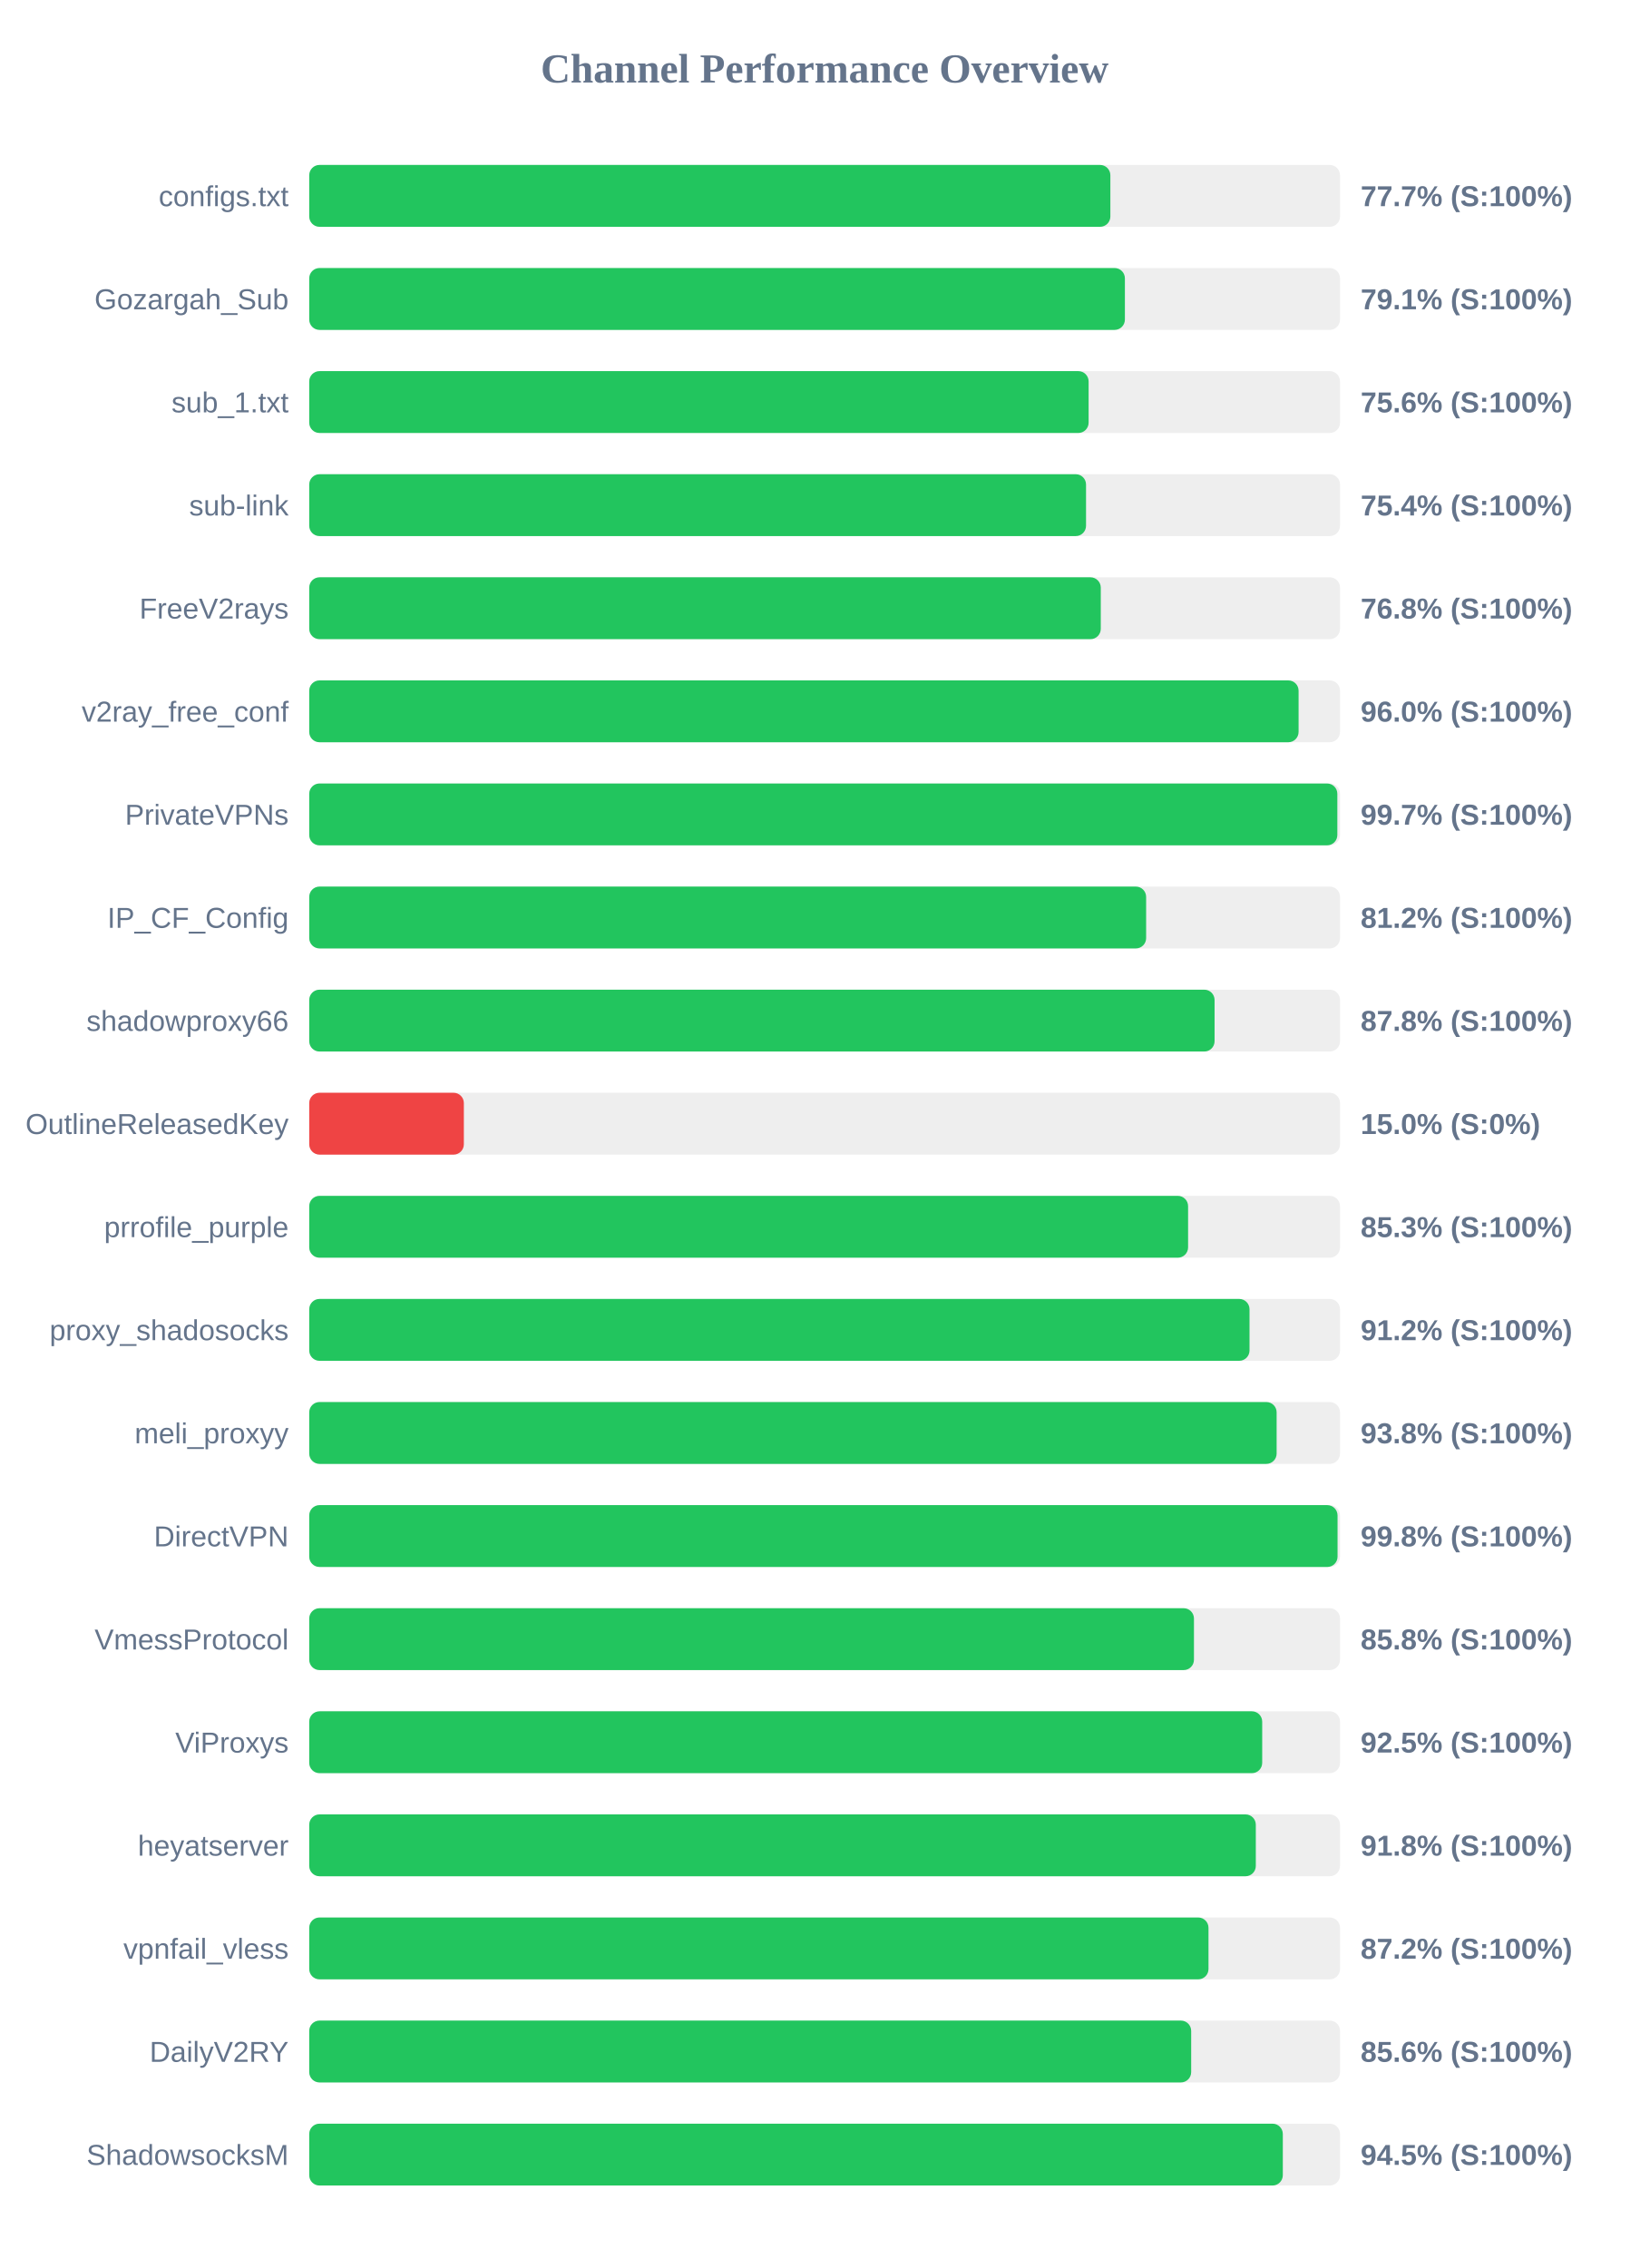
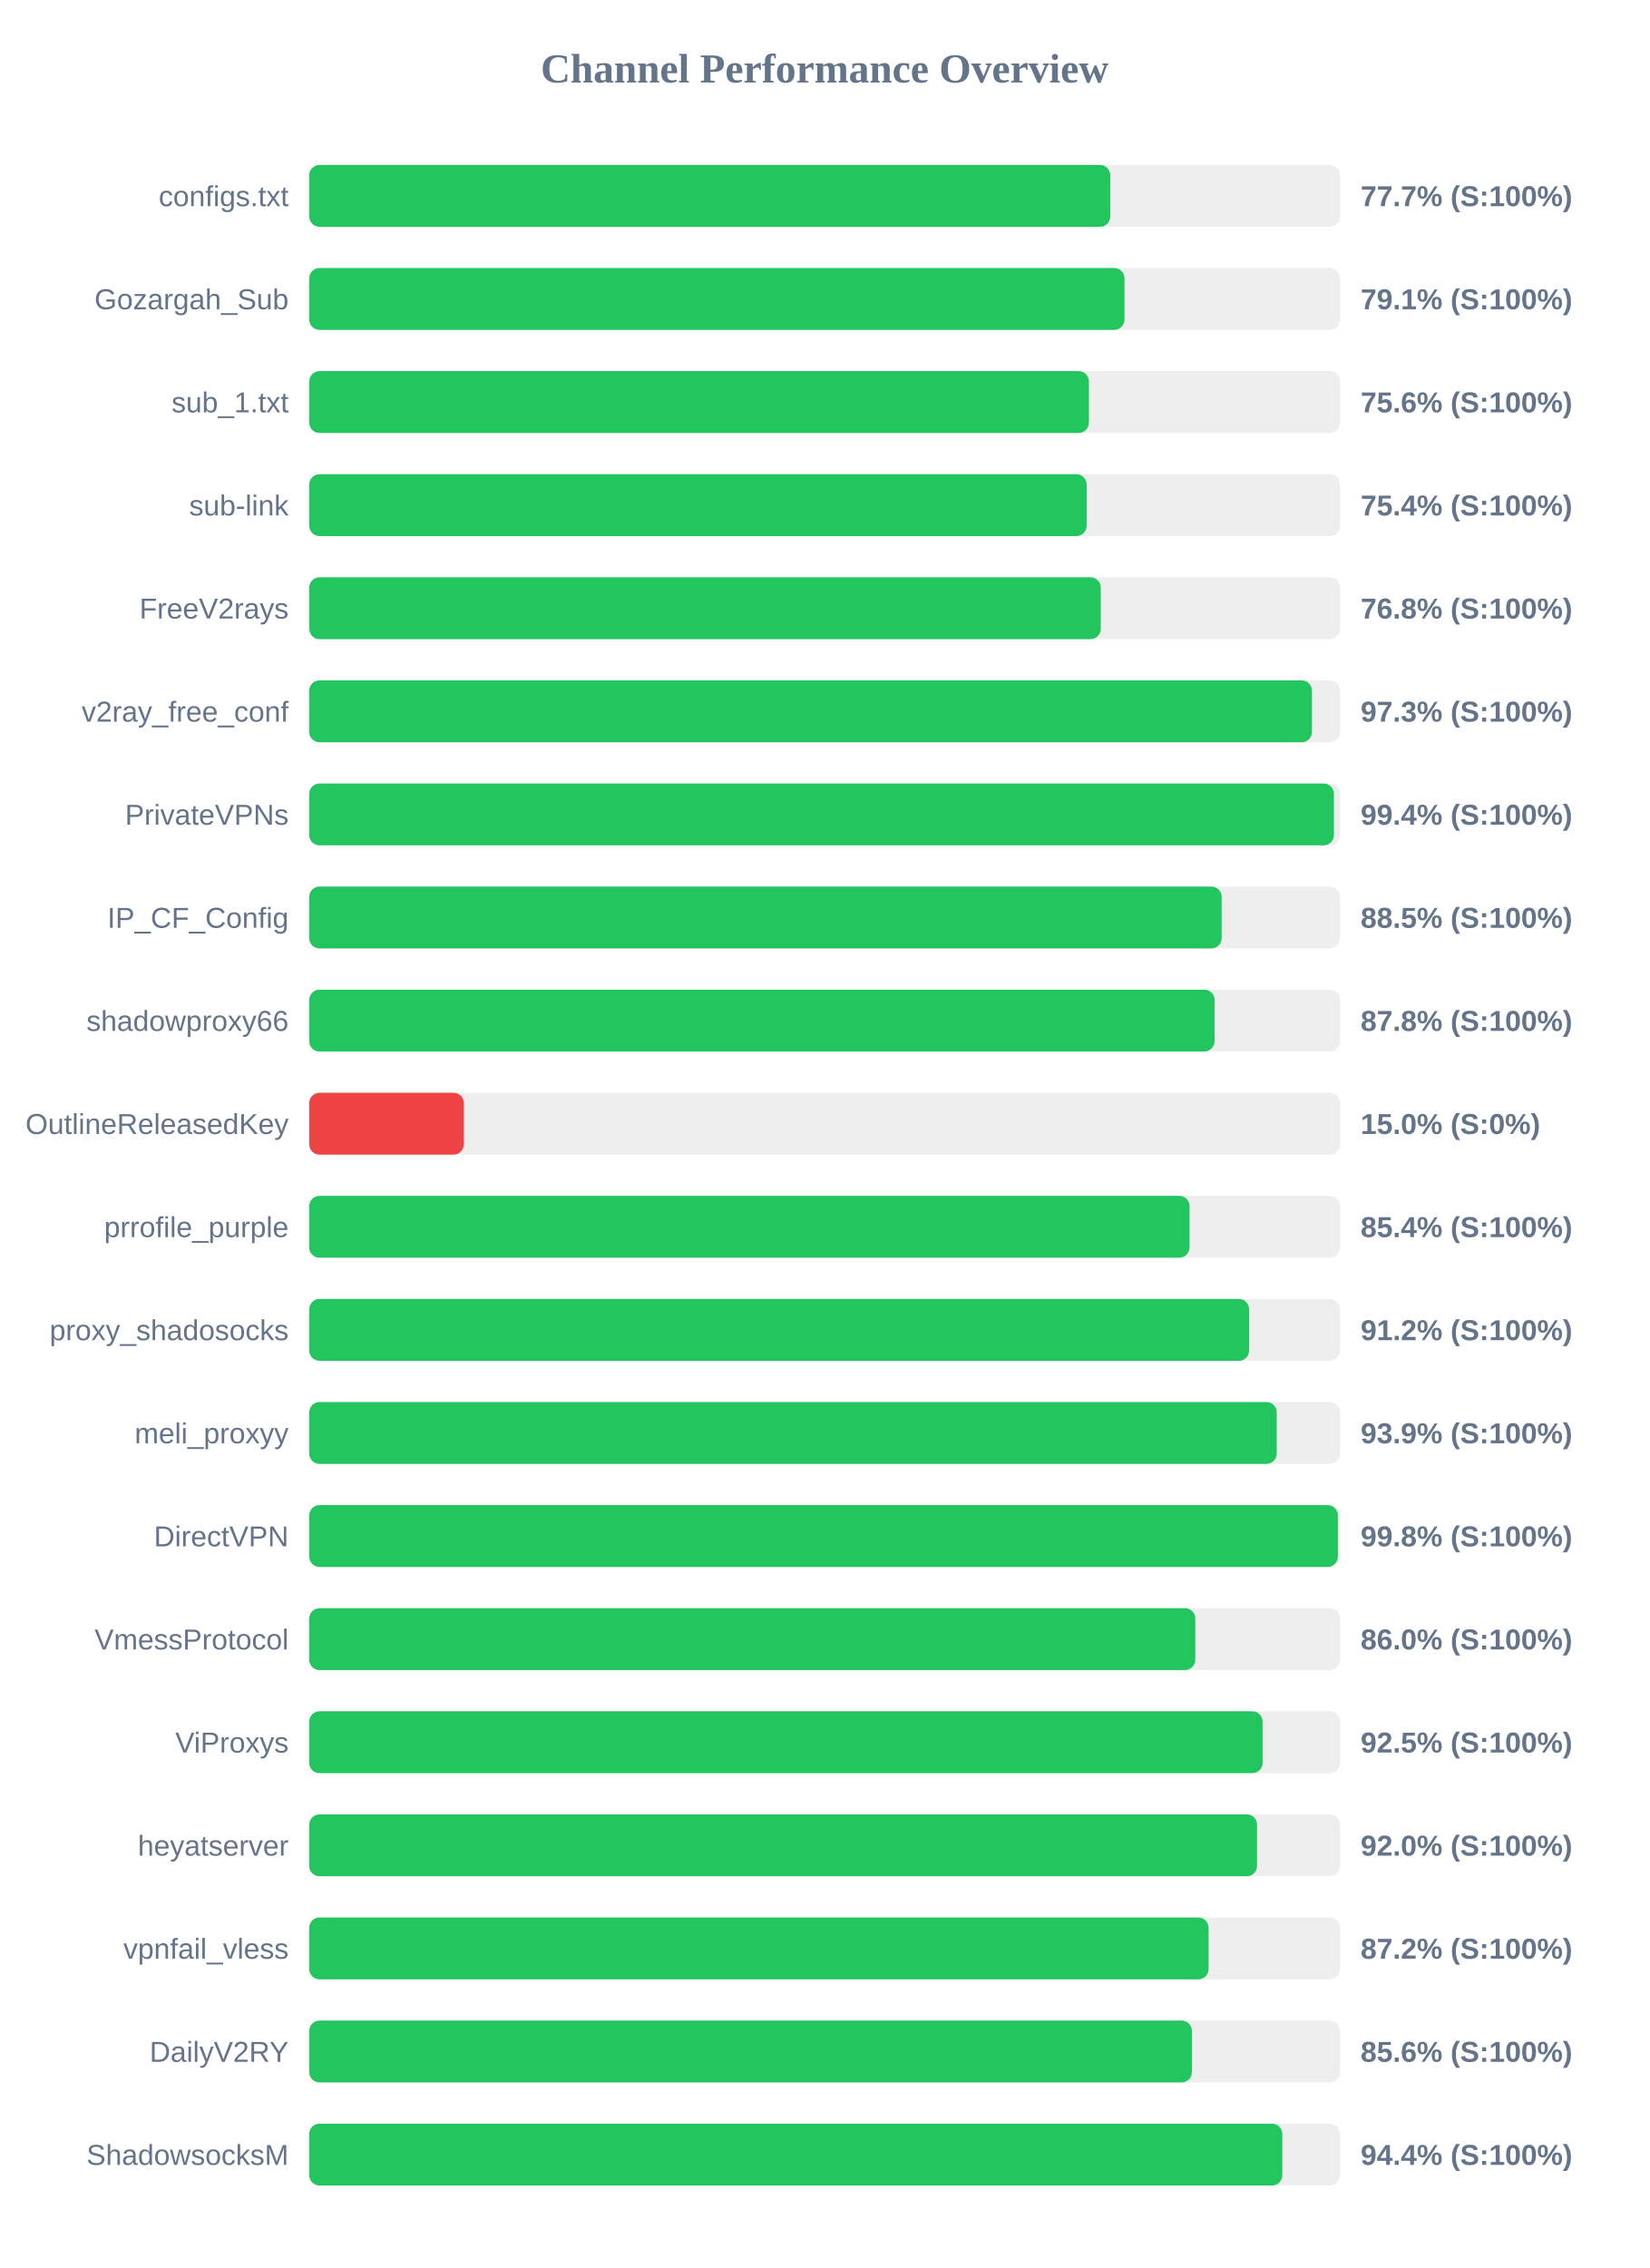
<svg xmlns="http://www.w3.org/2000/svg" width="800" height="1100" version="1.1">
  <style>
        .row { font: 14px Arial; fill: #64748b; }
        .score { font: bold 14px Arial; fill: #64748b; }
    </style>
  <text x="400" y="40" text-anchor="middle" font-size="20px" font-weight="bold" fill="#64748b">Channel Performance Overview</text>
  <rect x="150" y="80" width="500" height="30" fill="#eee" rx="5" />
-   <rect x="150" y="80" width="388.6" height="30" fill="#22c55e" rx="5" />
+   <rect x="150" y="80" width="388.55" height="30" fill="#22c55e" rx="5" />
  <text x="140" y="100" text-anchor="end" class="row">configs.txt</text>
  <text x="660" y="100" text-anchor="start" class="score">77.7% (S:100%)</text>
  <rect x="150" y="130" width="500" height="30" fill="#eee" rx="5" />
-   <rect x="150" y="130" width="395.65" height="30" fill="#22c55e" rx="5" />
+   <rect x="150" y="130" width="395.45" height="30" fill="#22c55e" rx="5" />
  <text x="140" y="150" text-anchor="end" class="row">Gozargah_Sub</text>
  <text x="660" y="150" text-anchor="start" class="score">79.1% (S:100%)</text>
  <rect x="150" y="180" width="500" height="30" fill="#eee" rx="5" />
-   <rect x="150" y="180" width="378.05" height="30" fill="#22c55e" rx="5" />
+   <rect x="150" y="180" width="378.2" height="30" fill="#22c55e" rx="5" />
  <text x="140" y="200" text-anchor="end" class="row">sub_1.txt</text>
  <text x="660" y="200" text-anchor="start" class="score">75.6% (S:100%)</text>
  <rect x="150" y="230" width="500" height="30" fill="#eee" rx="5" />
-   <rect x="150" y="230" width="376.8" height="30" fill="#22c55e" rx="5" />
+   <rect x="150" y="230" width="377.1" height="30" fill="#22c55e" rx="5" />
  <text x="140" y="250" text-anchor="end" class="row">sub-link</text>
  <text x="660" y="250" text-anchor="start" class="score">75.4% (S:100%)</text>
  <rect x="150" y="280" width="500" height="30" fill="#eee" rx="5" />
  <rect x="150" y="280" width="383.95" height="30" fill="#22c55e" rx="5" />
  <text x="140" y="300" text-anchor="end" class="row">FreeV2rays</text>
  <text x="660" y="300" text-anchor="start" class="score">76.8% (S:100%)</text>
  <rect x="150" y="330" width="500" height="30" fill="#eee" rx="5" />
-   <rect x="150" y="330" width="479.9" height="30" fill="#22c55e" rx="5" />
+   <rect x="150" y="330" width="486.4" height="30" fill="#22c55e" rx="5" />
  <text x="140" y="350" text-anchor="end" class="row">v2ray_free_conf</text>
-   <text x="660" y="350" text-anchor="start" class="score">96.0% (S:100%)</text>
+   <text x="660" y="350" text-anchor="start" class="score">97.3% (S:100%)</text>
  <rect x="150" y="380" width="500" height="30" fill="#eee" rx="5" />
-   <rect x="150" y="380" width="498.7" height="30" fill="#22c55e" rx="5" />
+   <rect x="150" y="380" width="497.05" height="30" fill="#22c55e" rx="5" />
  <text x="140" y="400" text-anchor="end" class="row">PrivateVPNs</text>
-   <text x="660" y="400" text-anchor="start" class="score">99.7% (S:100%)</text>
+   <text x="660" y="400" text-anchor="start" class="score">99.4% (S:100%)</text>
  <rect x="150" y="430" width="500" height="30" fill="#eee" rx="5" />
-   <rect x="150" y="430" width="405.95" height="30" fill="#22c55e" rx="5" />
+   <rect x="150" y="430" width="442.6" height="30" fill="#22c55e" rx="5" />
  <text x="140" y="450" text-anchor="end" class="row">IP_CF_Config</text>
-   <text x="660" y="450" text-anchor="start" class="score">81.2% (S:100%)</text>
+   <text x="660" y="450" text-anchor="start" class="score">88.5% (S:100%)</text>
  <rect x="150" y="480" width="500" height="30" fill="#eee" rx="5" />
  <rect x="150" y="480" width="439.15" height="30" fill="#22c55e" rx="5" />
  <text x="140" y="500" text-anchor="end" class="row">shadowproxy66</text>
  <text x="660" y="500" text-anchor="start" class="score">87.8% (S:100%)</text>
  <rect x="150" y="530" width="500" height="30" fill="#eee" rx="5" />
  <rect x="150" y="530" width="75.0" height="30" fill="#ef4444" rx="5" />
  <text x="140" y="550" text-anchor="end" class="row">OutlineReleasedKey</text>
  <text x="660" y="550" text-anchor="start" class="score">15.0% (S:0%)</text>
  <rect x="150" y="580" width="500" height="30" fill="#eee" rx="5" />
-   <rect x="150" y="580" width="426.3" height="30" fill="#22c55e" rx="5" />
+   <rect x="150" y="580" width="427.0" height="30" fill="#22c55e" rx="5" />
  <text x="140" y="600" text-anchor="end" class="row">prrofile_purple</text>
-   <text x="660" y="600" text-anchor="start" class="score">85.3% (S:100%)</text>
+   <text x="660" y="600" text-anchor="start" class="score">85.4% (S:100%)</text>
  <rect x="150" y="630" width="500" height="30" fill="#eee" rx="5" />
-   <rect x="150" y="630" width="456.1" height="30" fill="#22c55e" rx="5" />
+   <rect x="150" y="630" width="455.9" height="30" fill="#22c55e" rx="5" />
  <text x="140" y="650" text-anchor="end" class="row">proxy_shadosocks</text>
  <text x="660" y="650" text-anchor="start" class="score">91.2% (S:100%)</text>
  <rect x="150" y="680" width="500" height="30" fill="#eee" rx="5" />
-   <rect x="150" y="680" width="469.25" height="30" fill="#22c55e" rx="5" />
+   <rect x="150" y="680" width="469.3" height="30" fill="#22c55e" rx="5" />
  <text x="140" y="700" text-anchor="end" class="row">meli_proxyy</text>
-   <text x="660" y="700" text-anchor="start" class="score">93.8% (S:100%)</text>
+   <text x="660" y="700" text-anchor="start" class="score">93.9% (S:100%)</text>
  <rect x="150" y="730" width="500" height="30" fill="#eee" rx="5" />
-   <rect x="150" y="730" width="498.8" height="30" fill="#22c55e" rx="5" />
+   <rect x="150" y="730" width="498.95" height="30" fill="#22c55e" rx="5" />
  <text x="140" y="750" text-anchor="end" class="row">DirectVPN</text>
  <text x="660" y="750" text-anchor="start" class="score">99.8% (S:100%)</text>
  <rect x="150" y="780" width="500" height="30" fill="#eee" rx="5" />
-   <rect x="150" y="780" width="429.15" height="30" fill="#22c55e" rx="5" />
+   <rect x="150" y="780" width="429.8" height="30" fill="#22c55e" rx="5" />
  <text x="140" y="800" text-anchor="end" class="row">VmessProtocol</text>
-   <text x="660" y="800" text-anchor="start" class="score">85.8% (S:100%)</text>
+   <text x="660" y="800" text-anchor="start" class="score">86.0% (S:100%)</text>
  <rect x="150" y="830" width="500" height="30" fill="#eee" rx="5" />
-   <rect x="150" y="830" width="462.25" height="30" fill="#22c55e" rx="5" />
+   <rect x="150" y="830" width="462.45" height="30" fill="#22c55e" rx="5" />
  <text x="140" y="850" text-anchor="end" class="row">ViProxys</text>
  <text x="660" y="850" text-anchor="start" class="score">92.5% (S:100%)</text>
  <rect x="150" y="880" width="500" height="30" fill="#eee" rx="5" />
-   <rect x="150" y="880" width="459.15" height="30" fill="#22c55e" rx="5" />
+   <rect x="150" y="880" width="459.75" height="30" fill="#22c55e" rx="5" />
  <text x="140" y="900" text-anchor="end" class="row">heyatserver</text>
-   <text x="660" y="900" text-anchor="start" class="score">91.8% (S:100%)</text>
+   <text x="660" y="900" text-anchor="start" class="score">92.0% (S:100%)</text>
  <rect x="150" y="930" width="500" height="30" fill="#eee" rx="5" />
-   <rect x="150" y="930" width="436.2" height="30" fill="#22c55e" rx="5" />
+   <rect x="150" y="930" width="436.25" height="30" fill="#22c55e" rx="5" />
  <text x="140" y="950" text-anchor="end" class="row">vpnfail_vless</text>
  <text x="660" y="950" text-anchor="start" class="score">87.2% (S:100%)</text>
  <rect x="150" y="980" width="500" height="30" fill="#eee" rx="5" />
-   <rect x="150" y="980" width="427.8" height="30" fill="#22c55e" rx="5" />
+   <rect x="150" y="980" width="428.15" height="30" fill="#22c55e" rx="5" />
  <text x="140" y="1000" text-anchor="end" class="row">DailyV2RY</text>
  <text x="660" y="1000" text-anchor="start" class="score">85.6% (S:100%)</text>
  <rect x="150" y="1030" width="500" height="30" fill="#eee" rx="5" />
-   <rect x="150" y="1030" width="472.25" height="30" fill="#22c55e" rx="5" />
+   <rect x="150" y="1030" width="472.0" height="30" fill="#22c55e" rx="5" />
  <text x="140" y="1050" text-anchor="end" class="row">ShadowsocksM</text>
-   <text x="660" y="1050" text-anchor="start" class="score">94.5% (S:100%)</text>
+   <text x="660" y="1050" text-anchor="start" class="score">94.4% (S:100%)</text>
</svg>
